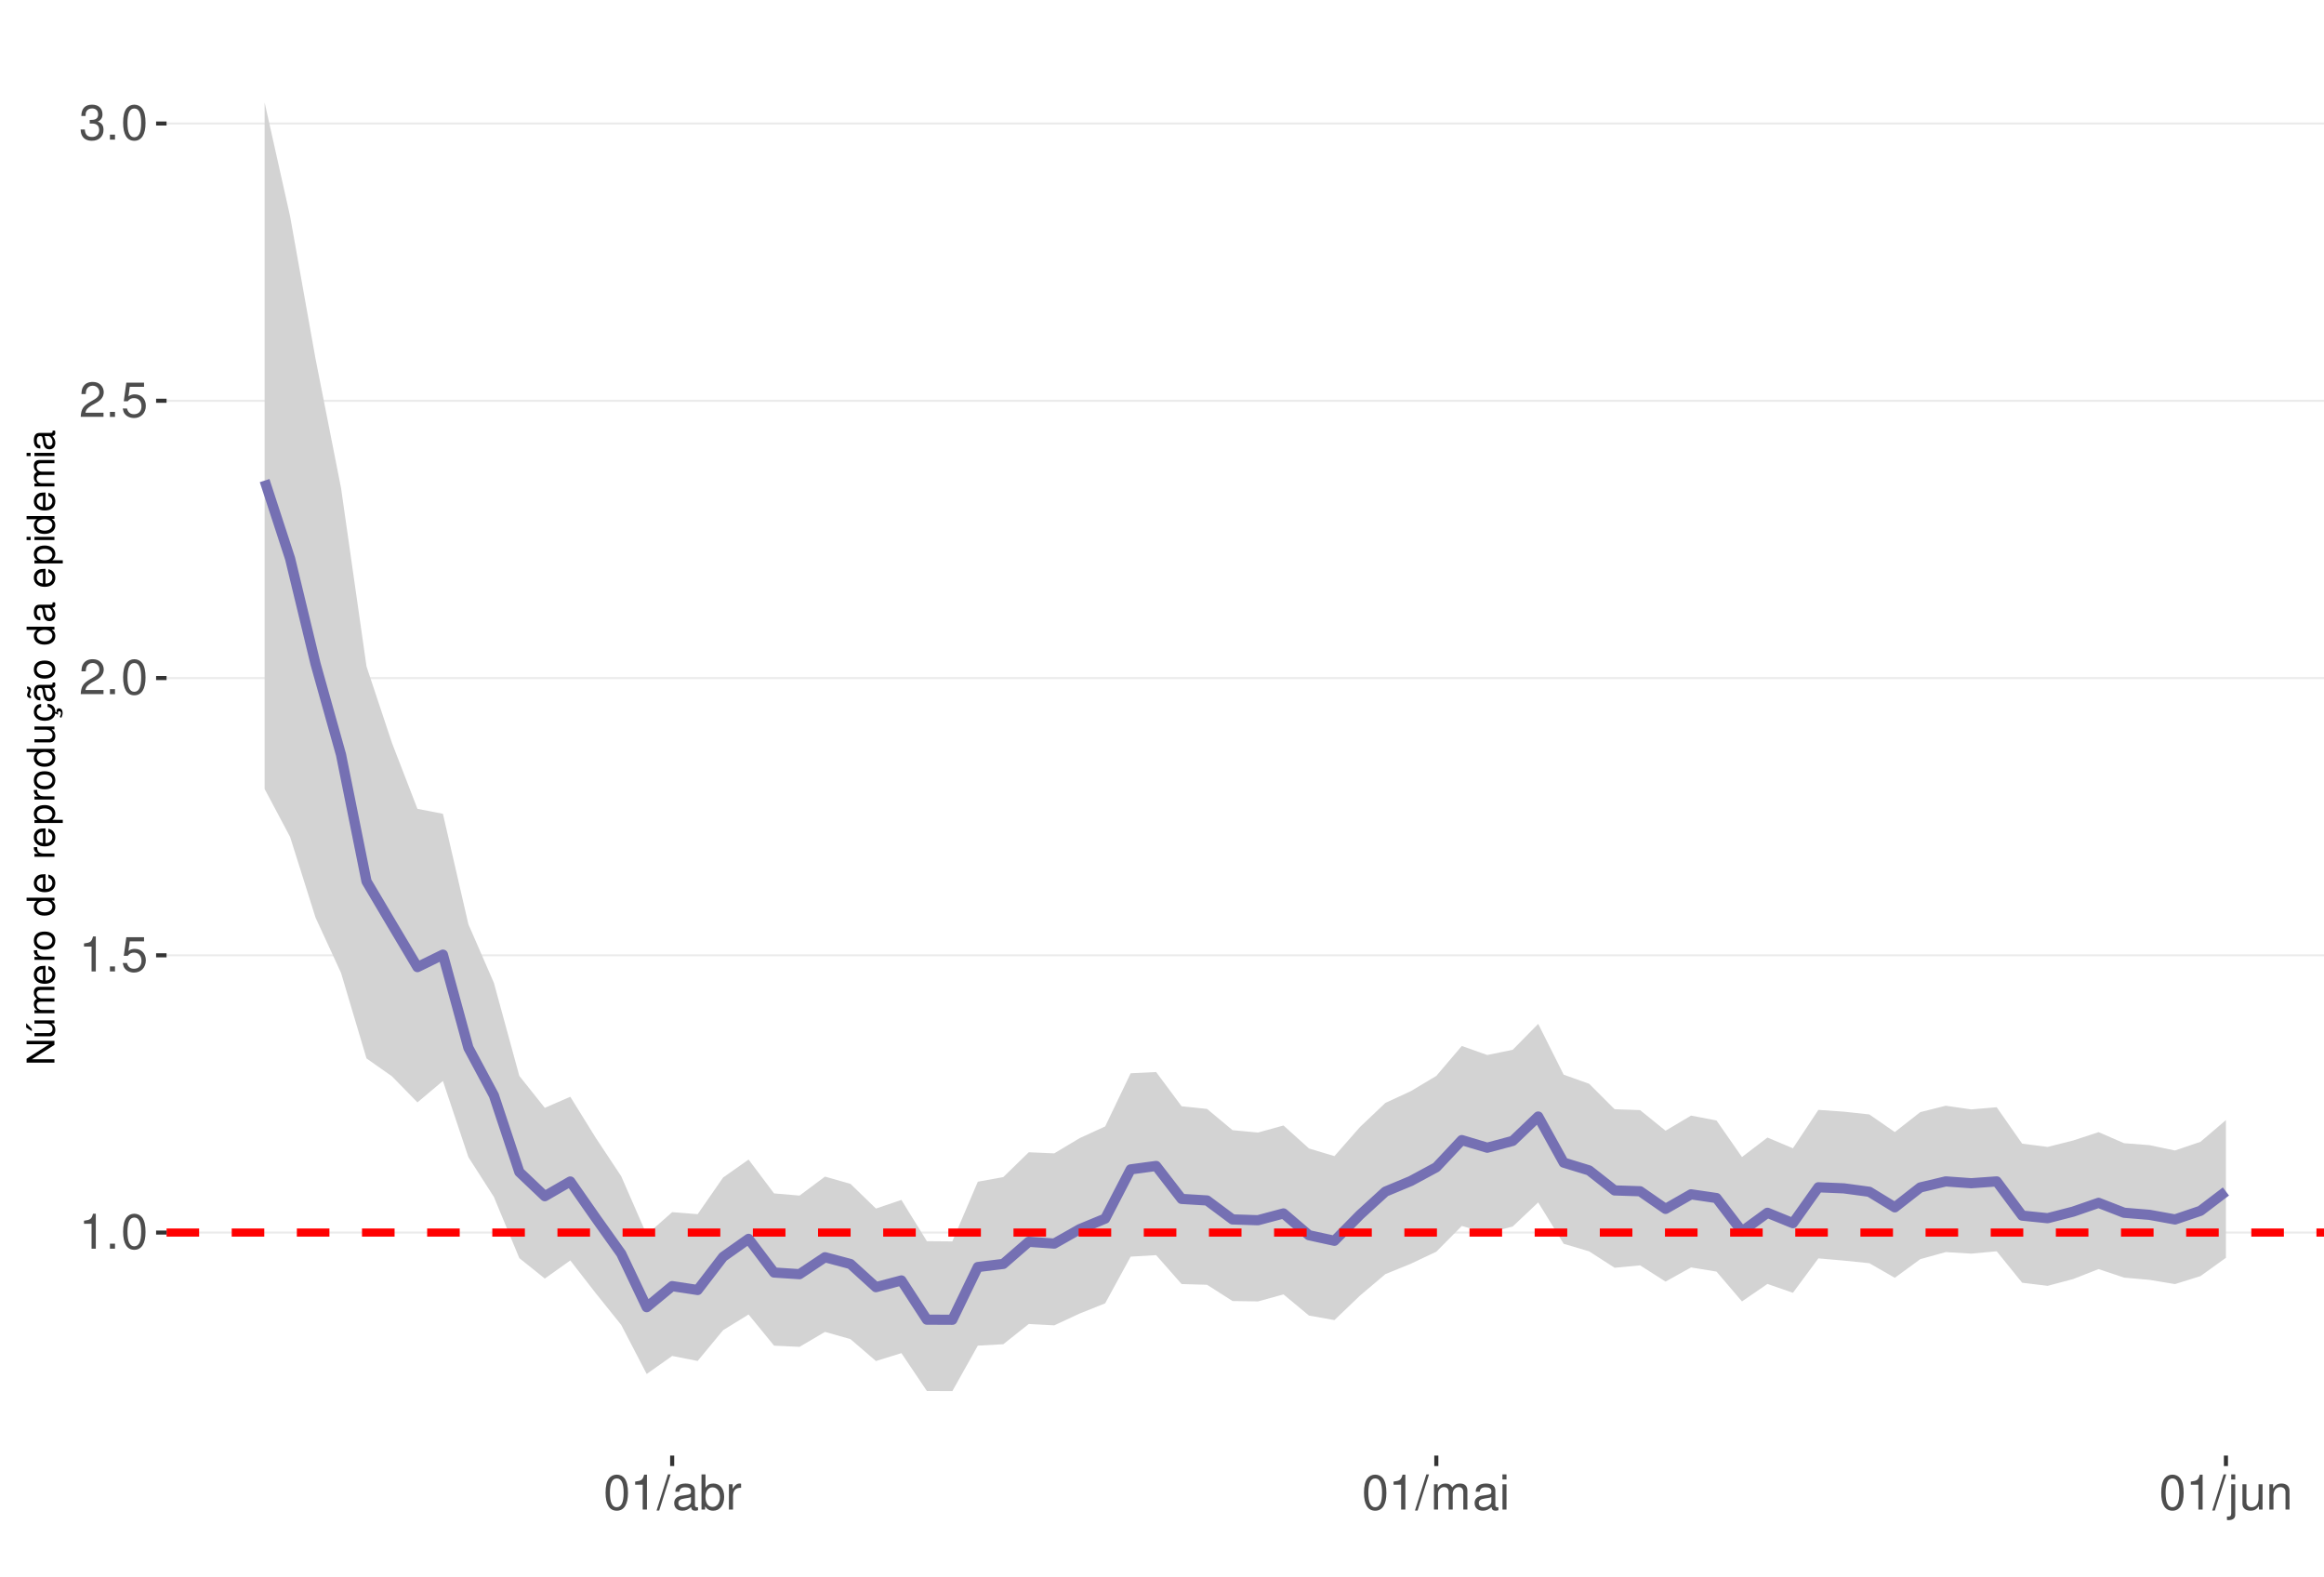
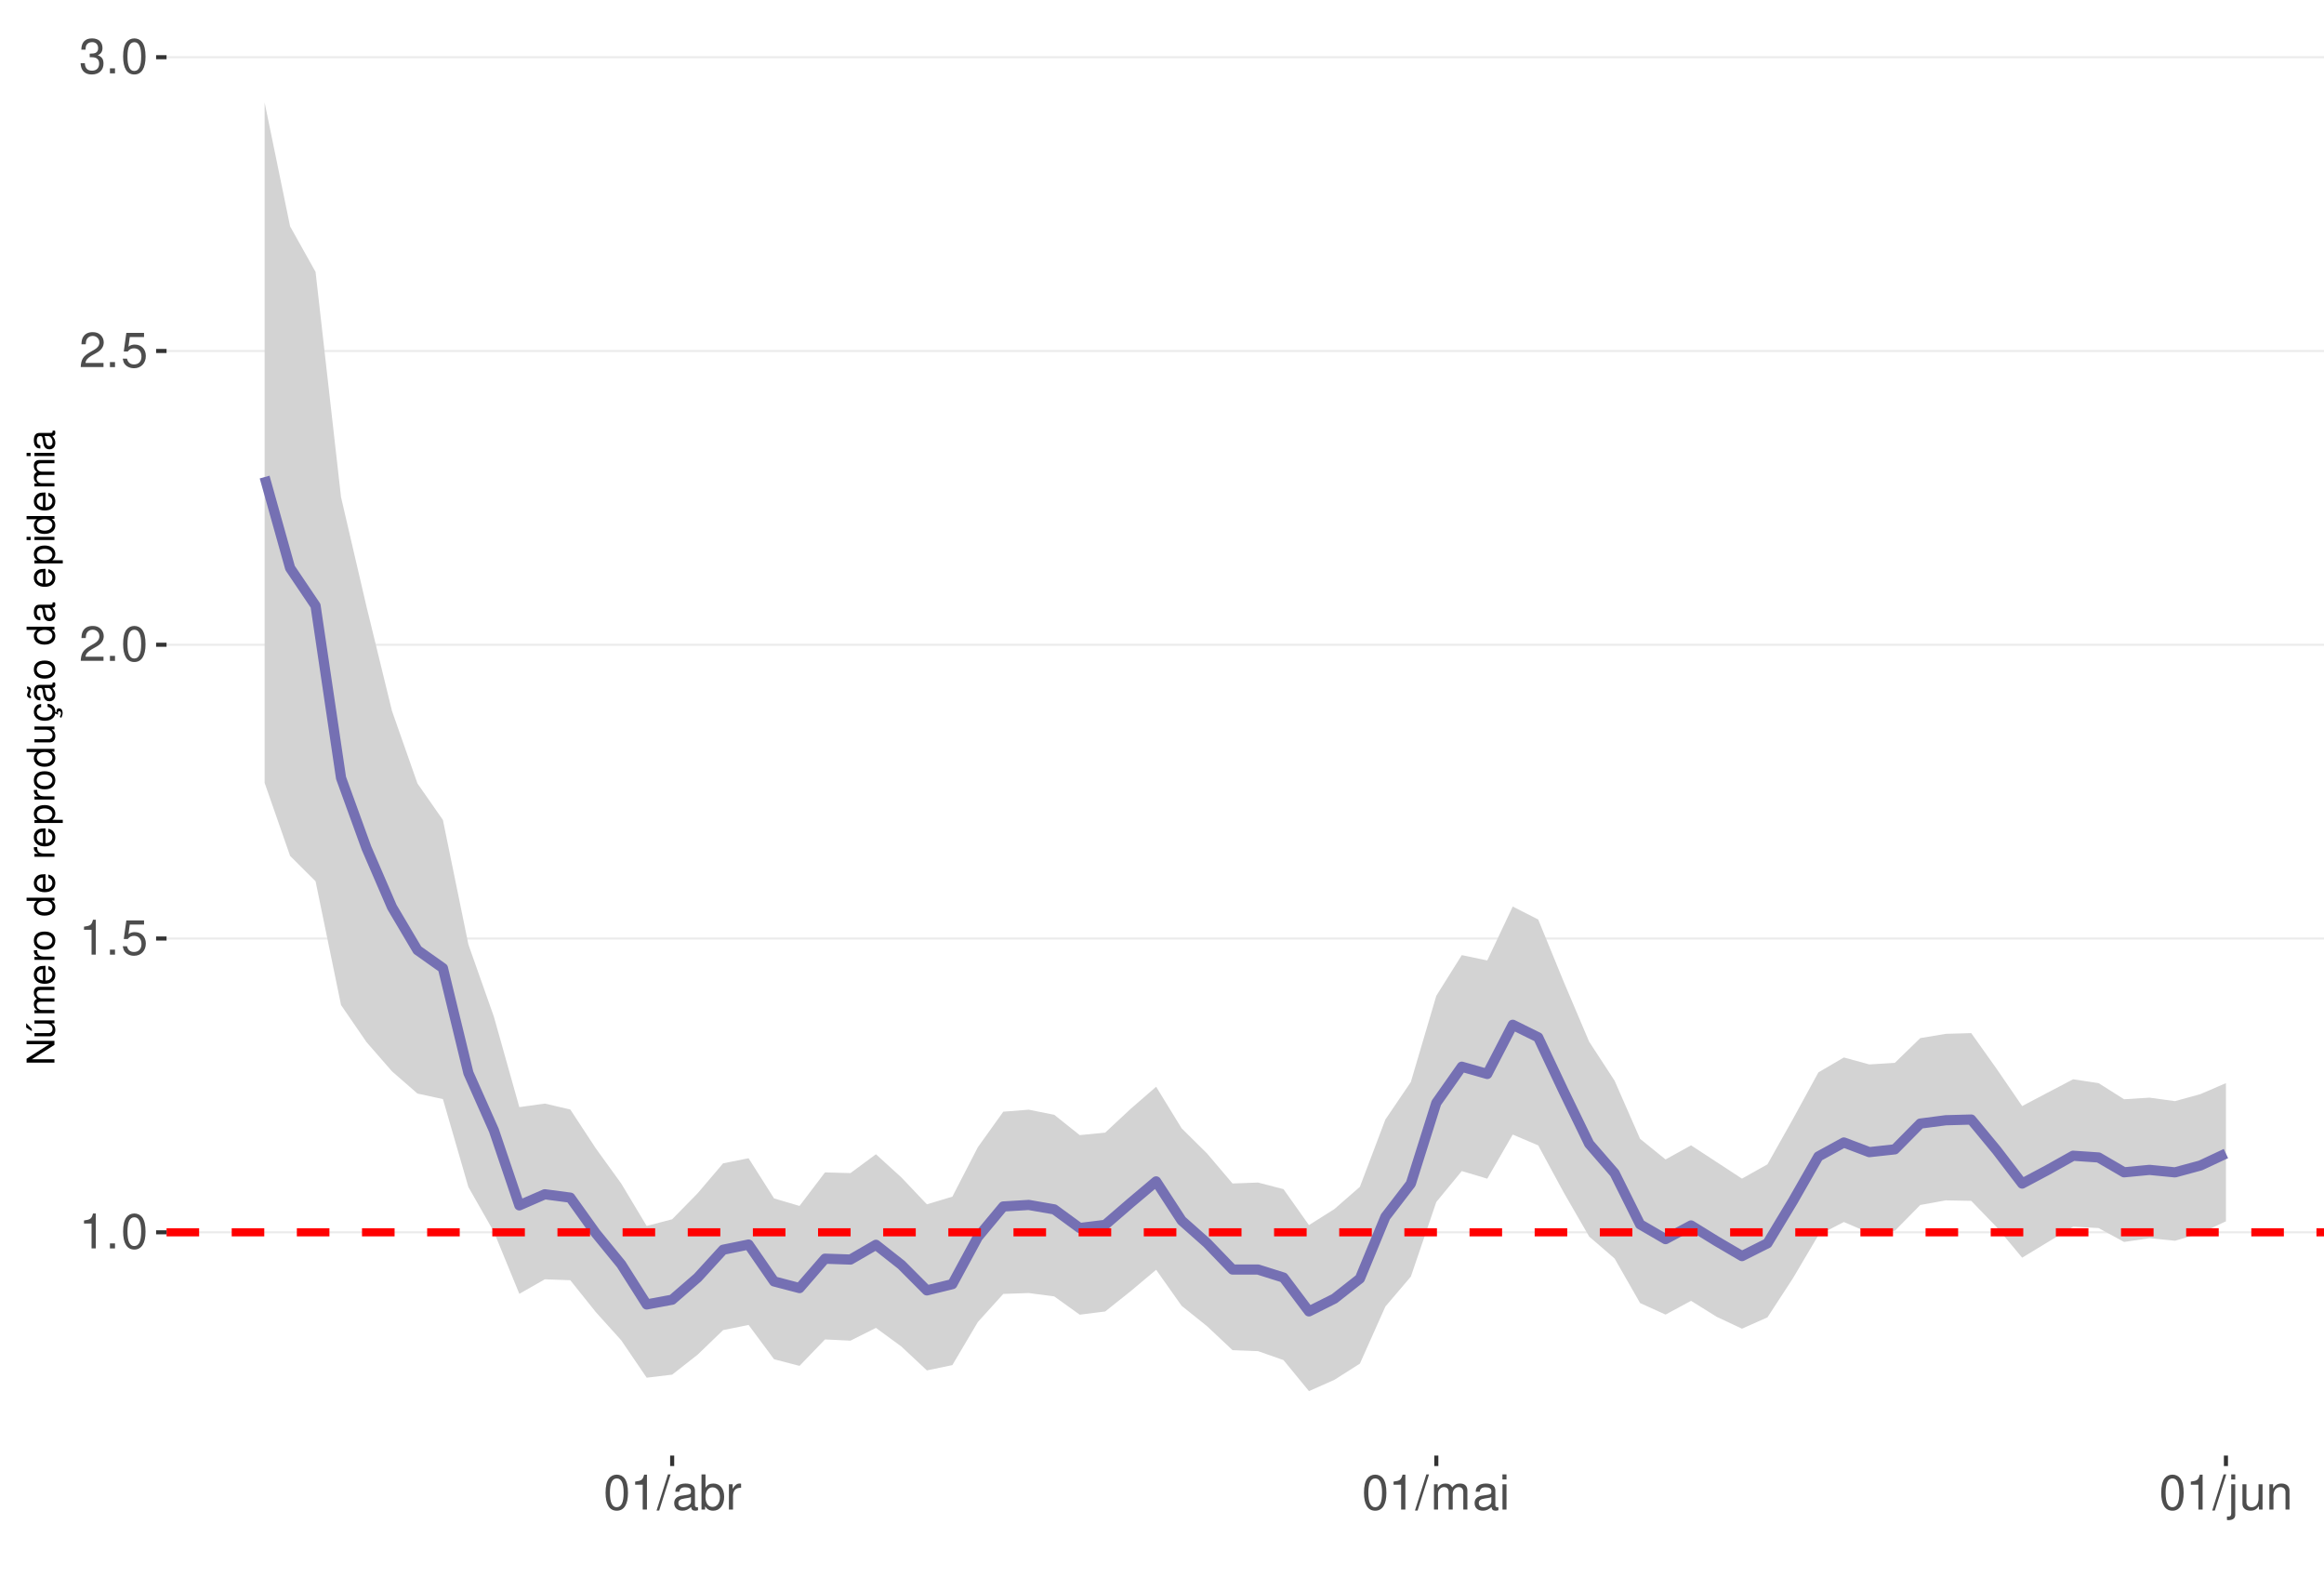
<svg xmlns="http://www.w3.org/2000/svg" xmlns:xlink="http://www.w3.org/1999/xlink" width="609pt" height="413pt" viewBox="0 0 609 413" version="1.1">
  <defs>
    <g>
      <symbol overflow="visible" id="glyph0-0">
        <path style="stroke:none;" d="" />
      </symbol>
      <symbol overflow="visible" id="glyph0-1">
        <path style="stroke:none;" d="M 3.281 -6.516 L 3.281 0 L 4.391 0 L 4.391 -9.156 L 3.656 -9.156 C 3.266 -7.75 3.016 -7.562 1.297 -7.328 L 1.297 -6.516 Z M 3.281 -6.516 " />
      </symbol>
      <symbol overflow="visible" id="glyph0-2">
        <path style="stroke:none;" d="M 2.422 -1.312 L 1.094 -1.312 L 1.094 0 L 2.422 0 Z M 2.422 -1.312 " />
      </symbol>
      <symbol overflow="visible" id="glyph0-3">
        <path style="stroke:none;" d="M 3.484 -9.156 C 2.641 -9.156 1.891 -8.766 1.422 -8.156 C 0.828 -7.344 0.547 -6.125 0.547 -4.422 C 0.547 -1.344 1.562 0.297 3.484 0.297 C 5.375 0.297 6.422 -1.344 6.422 -4.359 C 6.422 -6.125 6.141 -7.312 5.547 -8.156 C 5.078 -8.781 4.328 -9.156 3.484 -9.156 Z M 3.484 -8.156 C 4.688 -8.156 5.281 -6.938 5.281 -4.453 C 5.281 -1.844 4.703 -0.625 3.453 -0.625 C 2.281 -0.625 1.688 -1.891 1.688 -4.422 C 1.688 -6.938 2.281 -8.156 3.484 -8.156 Z M 3.484 -8.156 " />
      </symbol>
      <symbol overflow="visible" id="glyph0-4">
        <path style="stroke:none;" d="M 6.031 -8.969 L 1.391 -8.969 L 0.719 -4.094 L 1.75 -4.094 C 2.266 -4.703 2.703 -4.922 3.406 -4.922 C 4.609 -4.922 5.359 -4.094 5.359 -2.766 C 5.359 -1.484 4.609 -0.703 3.391 -0.703 C 2.422 -0.703 1.828 -1.188 1.562 -2.203 L 0.438 -2.203 C 0.594 -1.469 0.719 -1.109 0.984 -0.781 C 1.5 -0.094 2.406 0.297 3.422 0.297 C 5.234 0.297 6.5 -1.031 6.5 -2.922 C 6.5 -4.703 5.312 -5.906 3.594 -5.906 C 2.969 -5.906 2.453 -5.75 1.938 -5.359 L 2.297 -7.875 L 6.031 -7.875 Z M 6.031 -8.969 " />
      </symbol>
      <symbol overflow="visible" id="glyph0-5">
        <path style="stroke:none;" d="M 6.406 -1.094 L 1.688 -1.094 C 1.797 -1.859 2.203 -2.344 3.297 -3.016 L 4.562 -3.719 C 5.828 -4.422 6.469 -5.359 6.469 -6.484 C 6.469 -7.234 6.156 -7.953 5.625 -8.438 C 5.094 -8.922 4.438 -9.156 3.594 -9.156 C 2.453 -9.156 1.609 -8.75 1.109 -7.953 C 0.797 -7.484 0.656 -6.906 0.625 -5.984 L 1.75 -5.984 C 1.781 -6.609 1.859 -6.969 2.016 -7.281 C 2.297 -7.828 2.891 -8.172 3.562 -8.172 C 4.562 -8.172 5.328 -7.438 5.328 -6.453 C 5.328 -5.719 4.906 -5.094 4.109 -4.625 L 2.953 -3.953 C 1.078 -2.875 0.531 -2.016 0.438 -0.016 L 6.406 -0.016 Z M 6.406 -1.094 " />
      </symbol>
      <symbol overflow="visible" id="glyph0-6">
        <path style="stroke:none;" d="M 2.797 -4.219 L 3.406 -4.219 C 4.625 -4.219 5.266 -3.641 5.266 -2.547 C 5.266 -1.391 4.562 -0.703 3.422 -0.703 C 2.188 -0.703 1.594 -1.312 1.516 -2.656 L 0.406 -2.656 C 0.453 -1.922 0.578 -1.438 0.797 -1.031 C 1.266 -0.156 2.141 0.297 3.359 0.297 C 5.219 0.297 6.406 -0.828 6.406 -2.562 C 6.406 -3.719 5.969 -4.359 4.891 -4.734 C 5.719 -5.078 6.141 -5.703 6.141 -6.625 C 6.141 -8.203 5.109 -9.156 3.406 -9.156 C 1.594 -9.156 0.625 -8.141 0.594 -6.203 L 1.703 -6.203 C 1.719 -6.766 1.766 -7.078 1.906 -7.359 C 2.172 -7.875 2.719 -8.172 3.422 -8.172 C 4.406 -8.172 5 -7.578 5 -6.594 C 5 -5.953 4.766 -5.562 4.281 -5.344 C 3.969 -5.219 3.562 -5.156 2.797 -5.156 Z M 2.797 -4.219 " />
      </symbol>
      <symbol overflow="visible" id="glyph0-7">
        <path style="stroke:none;" d="M 2.891 -9.219 L -0.094 0.25 L 0.594 0.25 L 3.594 -9.219 Z M 2.891 -9.219 " />
      </symbol>
      <symbol overflow="visible" id="glyph0-8">
        <path style="stroke:none;" d="M 6.766 -0.625 C 6.656 -0.594 6.609 -0.594 6.547 -0.594 C 6.172 -0.594 5.969 -0.781 5.969 -1.109 L 5.969 -5.016 C 5.969 -6.188 5.109 -6.828 3.484 -6.828 C 2.5 -6.828 1.734 -6.547 1.281 -6.047 C 0.969 -5.703 0.844 -5.328 0.828 -4.672 L 1.891 -4.672 C 1.969 -5.484 2.453 -5.844 3.438 -5.844 C 4.406 -5.844 4.922 -5.5 4.922 -4.859 L 4.922 -4.578 C 4.906 -4.125 4.688 -3.969 3.828 -3.844 C 2.328 -3.656 2.094 -3.609 1.703 -3.438 C 0.922 -3.109 0.531 -2.531 0.531 -1.672 C 0.531 -0.469 1.359 0.297 2.703 0.297 C 3.547 0.297 4.219 0 4.969 -0.688 C 5.031 0 5.359 0.297 6.047 0.297 C 6.281 0.297 6.422 0.266 6.766 0.172 Z M 4.922 -2.094 C 4.922 -1.734 4.828 -1.516 4.5 -1.234 C 4.078 -0.828 3.562 -0.625 2.938 -0.625 C 2.109 -0.625 1.625 -1.031 1.625 -1.703 C 1.625 -2.391 2.094 -2.75 3.234 -2.906 C 4.359 -3.062 4.562 -3.109 4.922 -3.281 Z M 4.922 -2.094 " />
      </symbol>
      <symbol overflow="visible" id="glyph0-9">
        <path style="stroke:none;" d="M 0.688 -9.219 L 0.688 0 L 1.625 0 L 1.625 -0.844 C 2.141 -0.078 2.812 0.297 3.734 0.297 C 5.484 0.297 6.625 -1.141 6.625 -3.344 C 6.625 -5.5 5.547 -6.828 3.781 -6.828 C 2.875 -6.828 2.234 -6.484 1.734 -5.734 L 1.734 -9.219 Z M 3.578 -5.828 C 4.766 -5.828 5.516 -4.812 5.516 -3.234 C 5.516 -1.719 4.734 -0.703 3.578 -0.703 C 2.453 -0.703 1.734 -1.703 1.734 -3.266 C 1.734 -4.828 2.453 -5.828 3.578 -5.828 Z M 3.578 -5.828 " />
      </symbol>
      <symbol overflow="visible" id="glyph0-10">
        <path style="stroke:none;" d="M 0.875 -6.625 L 0.875 0 L 1.938 0 L 1.938 -3.438 C 1.953 -5.031 2.609 -5.75 4.062 -5.703 L 4.062 -6.781 C 3.891 -6.812 3.781 -6.828 3.656 -6.828 C 2.969 -6.828 2.453 -6.422 1.844 -5.422 L 1.844 -6.625 Z M 0.875 -6.625 " />
      </symbol>
      <symbol overflow="visible" id="glyph0-11">
        <path style="stroke:none;" d="M 0.891 -6.625 L 0.891 0 L 1.953 0 L 1.953 -4.156 C 1.953 -5.125 2.641 -5.891 3.5 -5.891 C 4.297 -5.891 4.734 -5.422 4.734 -4.562 L 4.734 0 L 5.797 0 L 5.797 -4.156 C 5.797 -5.125 6.5 -5.891 7.359 -5.891 C 8.125 -5.891 8.578 -5.406 8.578 -4.562 L 8.578 0 L 9.641 0 L 9.641 -4.969 C 9.641 -6.156 8.953 -6.828 7.719 -6.828 C 6.828 -6.828 6.297 -6.562 5.688 -5.812 C 5.297 -6.516 4.766 -6.828 3.891 -6.828 C 3.016 -6.828 2.422 -6.5 1.859 -5.688 L 1.859 -6.625 Z M 0.891 -6.625 " />
      </symbol>
      <symbol overflow="visible" id="glyph0-12">
        <path style="stroke:none;" d="M 1.891 -6.625 L 0.844 -6.625 L 0.844 0 L 1.891 0 Z M 1.891 -9.219 L 0.828 -9.219 L 0.828 -7.891 L 1.891 -7.891 Z M 1.891 -9.219 " />
      </symbol>
      <symbol overflow="visible" id="glyph0-13">
        <path style="stroke:none;" d="M 0.891 -6.625 L 0.891 0.969 C 0.891 1.625 0.688 1.828 0.031 1.828 C -0.047 1.828 -0.094 1.828 -0.234 1.828 L -0.234 2.719 C -0.094 2.75 -0.031 2.766 0.125 2.766 C 1.312 2.766 1.938 2.297 1.938 1.375 L 1.938 -6.625 Z M 1.938 -9.219 L 0.891 -9.219 L 0.891 -7.891 L 1.938 -7.891 Z M 1.938 -9.219 " />
      </symbol>
      <symbol overflow="visible" id="glyph0-14">
        <path style="stroke:none;" d="M 6.094 0 L 6.094 -6.625 L 5.047 -6.625 L 5.047 -2.875 C 5.047 -1.516 4.344 -0.625 3.234 -0.625 C 2.406 -0.625 1.875 -1.141 1.875 -1.938 L 1.875 -6.625 L 0.828 -6.625 L 0.828 -1.516 C 0.828 -0.422 1.641 0.297 2.938 0.297 C 3.906 0.297 4.531 -0.047 5.156 -0.922 L 5.156 0 Z M 6.094 0 " />
      </symbol>
      <symbol overflow="visible" id="glyph0-15">
        <path style="stroke:none;" d="M 0.891 -6.625 L 0.891 0 L 1.953 0 L 1.953 -3.656 C 1.953 -5.016 2.656 -5.891 3.75 -5.891 C 4.578 -5.891 5.109 -5.391 5.109 -4.594 L 5.109 0 L 6.156 0 L 6.156 -5.016 C 6.156 -6.109 5.344 -6.828 4.062 -6.828 C 3.078 -6.828 2.438 -6.438 1.859 -5.516 L 1.859 -6.625 Z M 0.891 -6.625 " />
      </symbol>
      <symbol overflow="visible" id="glyph1-0">
        <path style="stroke:none;" d="" />
      </symbol>
      <symbol overflow="visible" id="glyph1-1">
        <path style="stroke:none;" d="M -7.297 -6.453 L -7.297 -5.578 L -1.328 -5.578 L -7.297 -1.766 L -7.297 -0.766 L 0 -0.766 L 0 -1.641 L -5.906 -1.641 L 0 -5.406 L 0 -6.453 Z M -7.297 -6.453 " />
      </symbol>
      <symbol overflow="visible" id="glyph1-2">
        <path style="stroke:none;" d="M 0 -4.812 L -5.234 -4.812 L -5.234 -3.984 L -2.266 -3.984 C -1.203 -3.984 -0.5 -3.438 -0.5 -2.562 C -0.5 -1.906 -0.906 -1.484 -1.531 -1.484 L -5.234 -1.484 L -5.234 -0.656 L -1.203 -0.656 C -0.328 -0.656 0.234 -1.297 0.234 -2.312 C 0.234 -3.094 -0.047 -3.578 -0.734 -4.062 L 0 -4.062 Z M -7.406 -2.953 L -5.922 -2 L -5.922 -2.594 L -7.406 -4.094 Z M -7.406 -2.953 " />
      </symbol>
      <symbol overflow="visible" id="glyph1-3">
        <path style="stroke:none;" d="M -5.234 -0.703 L 0 -0.703 L 0 -1.547 L -3.297 -1.547 C -4.047 -1.547 -4.656 -2.094 -4.656 -2.766 C -4.656 -3.391 -4.281 -3.734 -3.609 -3.734 L 0 -3.734 L 0 -4.578 L -3.297 -4.578 C -4.047 -4.578 -4.656 -5.125 -4.656 -5.812 C -4.656 -6.422 -4.266 -6.781 -3.609 -6.781 L 0 -6.781 L 0 -7.625 L -3.938 -7.625 C -4.875 -7.625 -5.391 -7.078 -5.391 -6.094 C -5.391 -5.406 -5.188 -4.984 -4.594 -4.484 C -5.156 -4.188 -5.391 -3.766 -5.391 -3.078 C -5.391 -2.375 -5.125 -1.906 -4.5 -1.469 L -5.234 -1.469 Z M -5.234 -0.703 " />
      </symbol>
      <symbol overflow="visible" id="glyph1-4">
        <path style="stroke:none;" d="M -2.344 -5.125 C -3.141 -5.125 -3.625 -5.062 -4.016 -4.922 C -4.875 -4.578 -5.391 -3.781 -5.391 -2.797 C -5.391 -1.344 -4.281 -0.406 -2.547 -0.406 C -0.812 -0.406 0.234 -1.297 0.234 -2.781 C 0.234 -3.984 -0.453 -4.812 -1.594 -5.016 L -1.594 -4.188 C -0.906 -3.953 -0.547 -3.484 -0.547 -2.812 C -0.547 -2.281 -0.781 -1.828 -1.219 -1.547 C -1.516 -1.344 -1.812 -1.281 -2.344 -1.266 Z M -3.016 -1.297 C -3.984 -1.359 -4.625 -1.953 -4.625 -2.797 C -4.625 -3.641 -3.953 -4.234 -3.016 -4.234 Z M -3.016 -1.297 " />
      </symbol>
      <symbol overflow="visible" id="glyph1-5">
        <path style="stroke:none;" d="M -5.234 -0.688 L 0 -0.688 L 0 -1.531 L -2.719 -1.531 C -3.984 -1.547 -4.547 -2.062 -4.516 -3.203 L -5.359 -3.203 C -5.375 -3.062 -5.391 -2.984 -5.391 -2.891 C -5.391 -2.344 -5.062 -1.938 -4.297 -1.453 L -5.234 -1.453 Z M -5.234 -0.688 " />
      </symbol>
      <symbol overflow="visible" id="glyph1-6">
        <path style="stroke:none;" d="M -5.391 -2.719 C -5.391 -1.234 -4.344 -0.359 -2.578 -0.359 C -0.812 -0.359 0.234 -1.234 0.234 -2.734 C 0.234 -4.203 -0.812 -5.094 -2.547 -5.094 C -4.359 -5.094 -5.391 -4.234 -5.391 -2.719 Z M -4.625 -2.734 C -4.625 -3.672 -3.844 -4.234 -2.547 -4.234 C -1.312 -4.234 -0.547 -3.656 -0.547 -2.734 C -0.547 -1.797 -1.312 -1.234 -2.578 -1.234 C -3.844 -1.234 -4.625 -1.797 -4.625 -2.734 Z M -4.625 -2.734 " />
      </symbol>
      <symbol overflow="visible" id="glyph1-7">
        <path style="stroke:none;" d="" />
      </symbol>
      <symbol overflow="visible" id="glyph1-8">
        <path style="stroke:none;" d="M -7.297 -4.953 L -7.297 -4.125 L -4.578 -4.125 C -5.109 -3.766 -5.391 -3.203 -5.391 -2.516 C -5.391 -1.156 -4.297 -0.266 -2.625 -0.266 C -0.859 -0.266 0.234 -1.125 0.234 -2.547 C 0.234 -3.266 -0.047 -3.766 -0.688 -4.203 L 0 -4.203 L 0 -4.953 Z M -4.609 -2.656 C -4.609 -3.547 -3.812 -4.125 -2.562 -4.125 C -1.344 -4.125 -0.547 -3.547 -0.547 -2.656 C -0.547 -1.734 -1.359 -1.125 -2.578 -1.125 C -3.797 -1.125 -4.609 -1.734 -4.609 -2.656 Z M -4.609 -2.656 " />
      </symbol>
      <symbol overflow="visible" id="glyph1-9">
        <path style="stroke:none;" d="M 2.188 -0.547 L 2.188 -1.375 L -0.547 -1.375 C -0.016 -1.812 0.234 -2.312 0.234 -2.984 C 0.234 -4.344 -0.859 -5.234 -2.531 -5.234 C -4.297 -5.234 -5.391 -4.375 -5.391 -2.984 C -5.391 -2.266 -5.062 -1.703 -4.453 -1.312 L -5.234 -1.312 L -5.234 -0.547 Z M -4.609 -2.844 C -4.609 -3.766 -3.797 -4.359 -2.547 -4.359 C -1.359 -4.359 -0.547 -3.75 -0.547 -2.844 C -0.547 -1.953 -1.344 -1.375 -2.578 -1.375 C -3.812 -1.375 -4.609 -1.953 -4.609 -2.844 Z M -4.609 -2.844 " />
      </symbol>
      <symbol overflow="visible" id="glyph1-10">
        <path style="stroke:none;" d="M 0 -4.812 L -5.234 -4.812 L -5.234 -3.984 L -2.266 -3.984 C -1.203 -3.984 -0.5 -3.438 -0.5 -2.562 C -0.5 -1.906 -0.906 -1.484 -1.531 -1.484 L -5.234 -1.484 L -5.234 -0.656 L -1.203 -0.656 C -0.328 -0.656 0.234 -1.297 0.234 -2.312 C 0.234 -3.094 -0.047 -3.578 -0.734 -4.062 L 0 -4.062 Z M 0 -4.812 " />
      </symbol>
      <symbol overflow="visible" id="glyph1-11">
        <path style="stroke:none;" d="M 0.234 -2.641 C 0.234 -3.875 -0.547 -4.703 -1.797 -4.766 L -1.797 -3.938 C -0.953 -3.797 -0.531 -3.359 -0.531 -2.656 C -0.531 -1.734 -1.281 -1.188 -2.516 -1.188 C -3.844 -1.188 -4.625 -1.719 -4.625 -2.625 C -4.625 -3.328 -4.203 -3.766 -3.484 -3.875 L -3.484 -4.703 C -3.984 -4.672 -4.312 -4.562 -4.609 -4.359 C -5.094 -4 -5.391 -3.375 -5.391 -2.641 C -5.391 -1.219 -4.266 -0.312 -2.531 -0.312 C -1.469 -0.312 -0.625 -0.672 -0.156 -1.312 C 0.047 -1.594 0.125 -1.812 0.203 -2.25 L 0.922 -1.938 L 0.984 -2.062 C 0.938 -2.188 0.906 -2.25 0.906 -2.375 C 0.906 -2.656 1.047 -2.828 1.281 -2.828 C 1.547 -2.828 1.734 -2.594 1.734 -2.297 C 1.734 -2.031 1.672 -1.844 1.438 -1.406 L 1.406 -1.312 L 1.812 -1.094 C 2.078 -1.75 2.141 -1.953 2.141 -2.344 C 2.141 -3.109 1.781 -3.578 1.203 -3.578 C 0.781 -3.578 0.547 -3.297 0.547 -2.797 C 0.547 -2.703 0.547 -2.641 0.562 -2.516 Z M 0.234 -2.641 " />
      </symbol>
      <symbol overflow="visible" id="glyph1-12">
        <path style="stroke:none;" d="M -0.484 -5.344 C -0.469 -5.266 -0.469 -5.219 -0.469 -5.172 C -0.469 -4.875 -0.625 -4.719 -0.875 -4.719 L -3.953 -4.719 C -4.891 -4.719 -5.391 -4.047 -5.391 -2.75 C -5.391 -1.984 -5.172 -1.375 -4.781 -1.016 C -4.516 -0.766 -4.203 -0.672 -3.688 -0.656 L -3.688 -1.484 C -4.328 -1.562 -4.625 -1.938 -4.625 -2.719 C -4.625 -3.484 -4.344 -3.891 -3.844 -3.891 L -3.625 -3.891 C -3.266 -3.875 -3.125 -3.703 -3.047 -3.016 C -2.891 -1.844 -2.844 -1.656 -2.719 -1.344 C -2.453 -0.734 -2 -0.422 -1.312 -0.422 C -0.375 -0.422 0.234 -1.078 0.234 -2.141 C 0.234 -2.797 0 -3.328 -0.547 -3.922 C 0 -3.984 0.234 -4.234 0.234 -4.781 C 0.234 -4.953 0.203 -5.062 0.141 -5.344 Z M -1.656 -3.891 C -1.375 -3.891 -1.203 -3.812 -0.969 -3.562 C -0.656 -3.219 -0.5 -2.812 -0.5 -2.312 C -0.5 -1.672 -0.812 -1.297 -1.344 -1.297 C -1.891 -1.297 -2.172 -1.656 -2.297 -2.547 C -2.422 -3.438 -2.453 -3.609 -2.594 -3.891 Z M -7.172 -3.75 C -6.922 -3.672 -6.812 -3.547 -6.812 -3.375 C -6.812 -3.25 -6.875 -2.984 -6.984 -2.734 C -7.156 -2.312 -7.172 -2.25 -7.172 -2.047 C -7.172 -1.594 -6.797 -1.297 -6.141 -1.188 L -6.141 -1.766 C -6.375 -1.812 -6.5 -1.938 -6.5 -2.094 C -6.5 -2.203 -6.469 -2.344 -6.375 -2.578 C -6.156 -3.156 -6.125 -3.234 -6.125 -3.438 C -6.125 -3.922 -6.484 -4.219 -7.172 -4.312 Z M -7.172 -3.75 " />
      </symbol>
      <symbol overflow="visible" id="glyph1-13">
        <path style="stroke:none;" d="M -0.484 -5.344 C -0.469 -5.266 -0.469 -5.219 -0.469 -5.172 C -0.469 -4.875 -0.625 -4.719 -0.875 -4.719 L -3.953 -4.719 C -4.891 -4.719 -5.391 -4.047 -5.391 -2.75 C -5.391 -1.984 -5.172 -1.375 -4.781 -1.016 C -4.516 -0.766 -4.203 -0.672 -3.688 -0.656 L -3.688 -1.484 C -4.328 -1.562 -4.625 -1.938 -4.625 -2.719 C -4.625 -3.484 -4.344 -3.891 -3.844 -3.891 L -3.625 -3.891 C -3.266 -3.875 -3.125 -3.703 -3.047 -3.016 C -2.891 -1.844 -2.844 -1.656 -2.719 -1.344 C -2.453 -0.734 -2 -0.422 -1.312 -0.422 C -0.375 -0.422 0.234 -1.078 0.234 -2.141 C 0.234 -2.797 0 -3.328 -0.547 -3.922 C 0 -3.984 0.234 -4.234 0.234 -4.781 C 0.234 -4.953 0.203 -5.062 0.141 -5.344 Z M -1.656 -3.891 C -1.375 -3.891 -1.203 -3.812 -0.969 -3.562 C -0.656 -3.219 -0.5 -2.812 -0.5 -2.312 C -0.5 -1.672 -0.812 -1.297 -1.344 -1.297 C -1.891 -1.297 -2.172 -1.656 -2.297 -2.547 C -2.422 -3.438 -2.453 -3.609 -2.594 -3.891 Z M -1.656 -3.891 " />
      </symbol>
      <symbol overflow="visible" id="glyph1-14">
        <path style="stroke:none;" d="M -5.234 -1.5 L -5.234 -0.672 L 0 -0.672 L 0 -1.5 Z M -7.297 -1.5 L -7.297 -0.656 L -6.234 -0.656 L -6.234 -1.5 Z M -7.297 -1.5 " />
      </symbol>
    </g>
    <clipPath id="clip1">
      <path d="M 43.645 9.961 L 609 9.961 L 609 381.328 L 43.645 381.328 Z M 43.645 9.961 " />
    </clipPath>
    <clipPath id="clip2">
      <path d="M 43.645 322 L 609 322 L 609 324 L 43.645 324 Z M 43.645 322 " />
    </clipPath>
    <clipPath id="clip3">
-       <path d="M 43.645 250 L 609 250 L 609 251 L 43.645 251 Z M 43.645 250 " />
+       <path d="M 43.645 245 L 609 245 L 609 247 L 43.645 247 Z M 43.645 245 " />
    </clipPath>
    <clipPath id="clip4">
-       <path d="M 43.645 177 L 609 177 L 609 178 L 43.645 178 Z M 43.645 177 " />
+       <path d="M 43.645 168 L 609 168 L 609 170 L 43.645 170 Z M 43.645 168 " />
    </clipPath>
    <clipPath id="clip5">
-       <path d="M 43.645 104 L 609 104 L 609 106 L 43.645 106 Z M 43.645 104 " />
+       <path d="M 43.645 91 L 609 91 L 609 93 L 43.645 93 Z M 43.645 91 " />
    </clipPath>
    <clipPath id="clip6">
-       <path d="M 43.645 32 L 609 32 L 609 33 L 43.645 33 Z M 43.645 32 " />
+       <path d="M 43.645 14 L 609 14 L 609 16 L 43.645 16 Z M 43.645 14 " />
    </clipPath>
    <clipPath id="clip7">
      <path d="M 43.645 321 L 609 321 L 609 324 L 43.645 324 Z M 43.645 321 " />
    </clipPath>
  </defs>
  <g id="surface167">
    <rect x="0" y="0" width="609" height="413" style="fill:rgb(100%,100%,100%);fill-opacity:1;stroke:none;" />
    <rect x="0" y="0" width="609" height="413" style="fill:rgb(100%,100%,100%);fill-opacity:1;stroke:none;" />
    <path style="fill:none;stroke-width:1.067;stroke-linecap:round;stroke-linejoin:round;stroke:rgb(100%,100%,100%);stroke-opacity:1;stroke-miterlimit:10;" d="M 0 413 L 609 413 L 609 0 L 0 0 Z M 0 413 " />
    <g clip-path="url(#clip1)" clip-rule="nonzero">
      <path style=" stroke:none;fill-rule:nonzero;fill:rgb(100%,100%,100%);fill-opacity:1;" d="M 43.645 381.328 L 609 381.328 L 609 9.961 L 43.645 9.961 Z M 43.645 381.328 " />
    </g>
    <g clip-path="url(#clip2)" clip-rule="nonzero">
-       <path style="fill:none;stroke-width:0.533;stroke-linecap:butt;stroke-linejoin:round;stroke:rgb(92.157%,92.157%,92.157%);stroke-opacity:1;stroke-miterlimit:10;" d="M 43.645 322.91 L 609 322.91 " />
+       <path style="fill:none;stroke-width:0.533;stroke-linecap:butt;stroke-linejoin:round;stroke:rgb(92.157%,92.157%,92.157%);stroke-opacity:1;stroke-miterlimit:10;" d="M 43.645 322.844 L 609 322.844 " />
    </g>
    <g clip-path="url(#clip3)" clip-rule="nonzero">
-       <path style="fill:none;stroke-width:0.533;stroke-linecap:butt;stroke-linejoin:round;stroke:rgb(92.157%,92.157%,92.157%);stroke-opacity:1;stroke-miterlimit:10;" d="M 43.645 250.273 L 609 250.273 " />
+       <path style="fill:none;stroke-width:0.533;stroke-linecap:butt;stroke-linejoin:round;stroke:rgb(92.157%,92.157%,92.157%);stroke-opacity:1;stroke-miterlimit:10;" d="M 43.645 245.879 L 609 245.879 " />
    </g>
    <g clip-path="url(#clip4)" clip-rule="nonzero">
-       <path style="fill:none;stroke-width:0.533;stroke-linecap:butt;stroke-linejoin:round;stroke:rgb(92.157%,92.157%,92.157%);stroke-opacity:1;stroke-miterlimit:10;" d="M 43.645 177.637 L 609 177.637 " />
+       <path style="fill:none;stroke-width:0.533;stroke-linecap:butt;stroke-linejoin:round;stroke:rgb(92.157%,92.157%,92.157%);stroke-opacity:1;stroke-miterlimit:10;" d="M 43.645 168.918 L 609 168.918 " />
    </g>
    <g clip-path="url(#clip5)" clip-rule="nonzero">
-       <path style="fill:none;stroke-width:0.533;stroke-linecap:butt;stroke-linejoin:round;stroke:rgb(92.157%,92.157%,92.157%);stroke-opacity:1;stroke-miterlimit:10;" d="M 43.645 104.996 L 609 104.996 " />
+       <path style="fill:none;stroke-width:0.533;stroke-linecap:butt;stroke-linejoin:round;stroke:rgb(92.157%,92.157%,92.157%);stroke-opacity:1;stroke-miterlimit:10;" d="M 43.645 91.953 L 609 91.953 " />
    </g>
    <g clip-path="url(#clip6)" clip-rule="nonzero">
-       <path style="fill:none;stroke-width:0.533;stroke-linecap:butt;stroke-linejoin:round;stroke:rgb(92.157%,92.157%,92.157%);stroke-opacity:1;stroke-miterlimit:10;" d="M 43.645 32.359 L 609 32.359 " />
-     </g>
-     <path style=" stroke:none;fill-rule:nonzero;fill:rgb(82.745%,82.745%,82.745%);fill-opacity:1;" d="M 69.344 26.844 L 76.02 56.672 L 82.691 94.023 L 89.367 127.84 L 96.043 174.59 L 102.719 194.648 L 109.391 211.898 L 116.066 213.199 L 122.742 242.145 L 129.418 257.473 L 136.09 281.867 L 142.766 290.238 L 149.441 287.328 L 156.117 298.09 L 162.789 308.156 L 169.465 323.457 L 176.141 317.566 L 182.816 318.09 L 189.488 308.488 L 196.164 303.785 L 202.84 312.652 L 209.516 313.223 L 216.188 308.25 L 222.863 310.148 L 229.539 316.617 L 236.211 314.359 L 242.887 325.168 L 249.562 325.223 L 256.238 309.586 L 262.91 308.375 L 269.586 301.871 L 276.262 302.16 L 282.938 298.164 L 289.609 295.105 L 296.285 281.176 L 302.961 280.852 L 309.637 289.82 L 316.309 290.516 L 322.984 296.086 L 329.66 296.707 L 336.336 294.855 L 343.008 300.871 L 349.684 302.887 L 356.359 295.281 L 363.035 288.941 L 369.707 285.859 L 376.383 281.867 L 383.059 274.027 L 389.734 276.395 L 396.406 275.023 L 403.082 268.242 L 409.758 281.547 L 416.434 283.93 L 423.105 290.594 L 429.781 290.832 L 436.457 296.23 L 443.133 292.266 L 449.805 293.547 L 456.48 303.121 L 463.156 298.016 L 469.832 300.828 L 476.504 290.77 L 483.18 291.234 L 489.855 291.961 L 496.531 296.582 L 503.203 291.359 L 509.879 289.68 L 516.555 290.645 L 523.23 290.074 L 529.902 299.617 L 536.578 300.473 L 543.254 298.793 L 549.93 296.602 L 556.602 299.496 L 563.277 300.012 L 569.953 301.406 L 576.629 299.133 L 583.301 293.441 L 583.301 329.52 L 576.629 334.316 L 569.953 336.41 L 563.277 335.301 L 556.602 334.711 L 549.93 332.48 L 543.254 335.094 L 536.578 336.867 L 529.902 336.055 L 523.23 327.812 L 516.555 328.43 L 509.879 328.023 L 503.203 329.879 L 496.531 334.762 L 489.855 330.938 L 483.18 330.254 L 476.504 329.672 L 469.832 338.688 L 463.156 336.367 L 456.48 340.949 L 449.805 333.137 L 443.133 332.039 L 436.457 335.754 L 429.781 331.5 L 423.105 332.129 L 416.434 327.832 L 409.758 325.852 L 403.082 315.016 L 396.406 321.312 L 389.734 323.102 L 383.059 321.18 L 376.383 327.922 L 369.707 331.078 L 363.035 333.797 L 356.359 339.449 L 349.684 345.84 L 343.008 344.648 L 336.336 339.109 L 329.66 340.945 L 322.984 340.848 L 316.309 336.59 L 309.637 336.398 L 302.961 328.824 L 296.285 329.219 L 289.609 341.445 L 282.938 344.117 L 276.262 347.219 L 269.586 346.863 L 262.91 352.164 L 256.238 352.531 L 249.562 364.449 L 242.887 364.418 L 236.211 354.496 L 229.539 356.562 L 222.863 350.828 L 216.188 348.93 L 209.516 352.852 L 202.84 352.539 L 196.164 344.371 L 189.488 348.484 L 182.816 356.547 L 176.141 355.238 L 169.465 359.957 L 162.789 347.105 L 156.117 338.805 L 149.441 330.215 L 142.766 334.961 L 136.09 329.609 L 129.418 313.57 L 122.742 303.148 L 116.066 283.188 L 109.391 288.805 L 102.719 281.98 L 96.043 277.289 L 89.367 254.883 L 82.691 240.406 L 76.02 219.258 L 69.344 206.699 Z M 69.344 26.844 " />
-     <path style="fill:none;stroke-width:2.667;stroke-linecap:butt;stroke-linejoin:round;stroke:rgb(45.882%,43.922%,70.196%);stroke-opacity:1;stroke-miterlimit:10;" d="M 69.344 125.906 L 76.02 146.344 L 82.691 173.941 L 89.367 197.738 L 96.043 230.902 L 102.719 242.168 L 109.391 253.363 L 116.066 250.098 L 122.742 274.504 L 129.418 286.969 L 136.09 307.043 L 142.766 313.383 L 149.441 309.527 L 156.117 319.09 L 162.789 328.445 L 169.465 342.457 L 176.141 336.941 L 182.816 337.957 L 189.488 329.273 L 196.164 324.559 L 202.84 333.379 L 209.516 333.812 L 216.188 329.371 L 222.863 331.148 L 229.539 337.215 L 236.211 335.453 L 242.887 345.727 L 249.562 345.758 L 256.238 331.941 L 262.91 331.121 L 269.586 325.324 L 276.262 325.797 L 282.938 322.016 L 289.609 319.254 L 296.285 306.359 L 302.961 305.461 L 309.637 314.094 L 316.309 314.5 L 322.984 319.465 L 329.66 319.676 L 336.336 317.895 L 343.008 323.605 L 349.684 325.062 L 356.359 318.285 L 363.035 312.184 L 369.707 309.402 L 376.383 305.797 L 383.059 298.684 L 389.734 300.68 L 396.406 298.895 L 403.082 292.508 L 409.758 304.582 L 416.434 306.625 L 423.105 311.871 L 429.781 312.086 L 436.457 316.707 L 443.133 312.891 L 449.805 313.867 L 456.48 322.602 L 463.156 317.73 L 469.832 320.453 L 476.504 311.047 L 483.18 311.328 L 489.855 312.227 L 496.531 316.301 L 503.203 311.09 L 509.879 309.508 L 516.555 309.984 L 523.23 309.508 L 529.902 318.469 L 536.578 319.148 L 543.254 317.43 L 549.93 315.121 L 556.602 317.719 L 563.277 318.266 L 569.953 319.477 L 576.629 317.215 L 583.301 312.145 " />
+       <path style="fill:none;stroke-width:0.533;stroke-linecap:butt;stroke-linejoin:round;stroke:rgb(92.157%,92.157%,92.157%);stroke-opacity:1;stroke-miterlimit:10;" d="M 43.645 14.992 L 609 14.992 " />
+     </g>
+     <path style=" stroke:none;fill-rule:nonzero;fill:rgb(82.745%,82.745%,82.745%);fill-opacity:1;" d="M 69.344 26.844 L 76.02 59.309 L 82.691 71.23 L 89.367 130.246 L 96.043 158.922 L 102.719 186.262 L 109.391 205.246 L 116.066 214.816 L 122.742 247.445 L 129.418 266.34 L 136.09 290.051 L 142.766 289.117 L 149.441 290.668 L 156.117 300.836 L 162.789 310.059 L 169.465 321.18 L 176.141 319.426 L 182.816 312.613 L 189.488 304.773 L 196.164 303.441 L 202.84 313.961 L 209.516 315.938 L 216.188 307.145 L 222.863 307.332 L 229.539 302.395 L 236.211 308.469 L 242.887 315.508 L 249.562 313.508 L 256.238 300.559 L 262.91 291.242 L 269.586 290.719 L 276.262 292.059 L 282.938 297.379 L 289.609 296.73 L 296.285 290.5 L 302.961 284.707 L 309.637 295.59 L 316.309 302.195 L 322.984 310.055 L 329.66 309.805 L 336.336 311.535 L 343.008 320.961 L 349.684 316.746 L 356.359 310.922 L 363.035 293.297 L 369.707 283.461 L 376.383 260.871 L 383.059 250.223 L 389.734 251.625 L 396.406 237.5 L 403.082 240.891 L 409.758 257.18 L 416.434 272.902 L 423.105 283.125 L 429.781 298.355 L 436.457 303.758 L 443.133 300.059 L 449.805 304.418 L 456.48 308.777 L 463.156 305.035 L 469.832 293.168 L 476.504 280.949 L 483.18 277.039 L 489.855 278.863 L 496.531 278.449 L 503.203 271.965 L 509.879 270.848 L 516.555 270.656 L 523.23 280.035 L 529.902 289.77 L 536.578 286.25 L 543.254 282.758 L 549.93 283.758 L 556.602 287.984 L 563.277 287.566 L 569.953 288.477 L 576.629 286.637 L 583.301 283.758 L 583.301 319.961 L 576.629 323.094 L 569.953 325.051 L 563.277 324.391 L 556.602 325.367 L 549.93 321.727 L 543.254 321.383 L 536.578 325.438 L 529.902 329.488 L 523.23 321.504 L 516.555 314.598 L 509.879 314.473 L 503.203 315.684 L 496.531 322.453 L 489.855 322.996 L 483.18 320.145 L 476.504 323.594 L 469.832 334.887 L 463.156 345.125 L 456.48 348.094 L 449.805 344.953 L 443.133 340.793 L 436.457 344.402 L 429.781 341.375 L 423.105 329.711 L 416.434 323.953 L 409.758 312.391 L 403.082 300.07 L 396.406 297.234 L 389.734 308.793 L 383.059 306.793 L 376.383 314.898 L 369.707 334.453 L 363.035 342.293 L 356.359 357.242 L 349.684 361.488 L 343.008 364.449 L 336.336 356.316 L 329.66 353.973 L 322.984 353.719 L 316.309 347.445 L 309.637 342.094 L 302.961 332.66 L 296.285 338.27 L 289.609 343.582 L 282.938 344.426 L 276.262 339.637 L 269.586 338.754 L 262.91 338.98 L 256.238 346.355 L 249.562 357.633 L 242.887 359.02 L 236.211 352.77 L 229.539 347.883 L 222.863 351.23 L 216.188 350.906 L 209.516 357.832 L 202.84 356.098 L 196.164 347.109 L 189.488 348.465 L 182.816 354.895 L 176.141 360.129 L 169.465 360.934 L 162.789 351.133 L 156.117 343.73 L 149.441 335.395 L 142.766 335.156 L 136.09 338.961 L 129.418 322.707 L 122.742 310.992 L 116.066 287.941 L 109.391 286.492 L 102.719 280.672 L 96.043 273.016 L 89.367 263.301 L 82.691 230.875 L 76.02 224.23 L 69.344 205.094 Z M 69.344 26.844 " />
+     <path style="fill:none;stroke-width:2.667;stroke-linecap:butt;stroke-linejoin:round;stroke:rgb(45.882%,43.922%,70.196%);stroke-opacity:1;stroke-miterlimit:10;" d="M 69.344 124.98 L 76.02 148.805 L 82.691 158.691 L 89.367 203.797 L 96.043 222.191 L 102.719 237.645 L 109.391 248.91 L 116.066 253.633 L 122.742 281.098 L 129.418 296.105 L 136.09 315.785 L 142.766 312.879 L 149.441 313.758 L 156.117 323.078 L 162.789 331.234 L 169.465 341.742 L 176.141 340.496 L 182.816 334.707 L 189.488 327.41 L 196.164 326.047 L 202.84 335.707 L 209.516 337.457 L 216.188 329.754 L 222.863 329.98 L 229.539 326.113 L 236.211 331.367 L 242.887 338.062 L 249.562 336.422 L 256.238 324.09 L 262.91 316.074 L 269.586 315.672 L 276.262 316.836 L 282.938 321.719 L 289.609 320.891 L 296.285 315.129 L 302.961 309.504 L 309.637 319.75 L 316.309 325.668 L 322.984 332.59 L 329.66 332.594 L 336.336 334.699 L 343.008 343.562 L 349.684 340.223 L 356.359 334.969 L 363.035 318.797 L 369.707 310.102 L 376.383 288.938 L 383.059 279.461 L 389.734 281.359 L 396.406 268.473 L 403.082 271.773 L 409.758 285.914 L 416.434 299.66 L 423.105 307.355 L 429.781 320.754 L 436.457 324.629 L 443.133 321.047 L 449.805 325.164 L 456.48 329.074 L 463.156 325.719 L 469.832 314.652 L 476.504 302.973 L 483.18 299.312 L 489.855 301.84 L 496.531 301.109 L 503.203 294.355 L 509.879 293.484 L 516.555 293.301 L 523.23 301.363 L 529.902 310.074 L 536.578 306.516 L 543.254 302.781 L 549.93 303.234 L 556.602 307.125 L 563.277 306.488 L 569.953 307.141 L 576.629 305.336 L 583.301 302.211 " />
    <g clip-path="url(#clip7)" clip-rule="nonzero">
-       <path style="fill:none;stroke-width:2.134;stroke-linecap:butt;stroke-linejoin:round;stroke:rgb(100%,0%,0%);stroke-opacity:1;stroke-dasharray:8.536,8.536;stroke-miterlimit:10;" d="M 43.645 322.91 L 609 322.91 " />
-     </g>
-     <g style="fill:rgb(30.196%,30.196%,30.196%);fill-opacity:1;">
-       <use xlink:href="#glyph0-1" x="20.715" y="327.132" />
-       <use xlink:href="#glyph0-2" x="27.715" y="327.132" />
-       <use xlink:href="#glyph0-3" x="31.715" y="327.132" />
-     </g>
-     <g style="fill:rgb(30.196%,30.196%,30.196%);fill-opacity:1;">
-       <use xlink:href="#glyph0-1" x="20.715" y="254.495" />
-       <use xlink:href="#glyph0-2" x="27.715" y="254.495" />
-       <use xlink:href="#glyph0-4" x="31.715" y="254.495" />
-     </g>
-     <g style="fill:rgb(30.196%,30.196%,30.196%);fill-opacity:1;">
-       <use xlink:href="#glyph0-5" x="20.715" y="181.858" />
-       <use xlink:href="#glyph0-2" x="27.715" y="181.858" />
-       <use xlink:href="#glyph0-3" x="31.715" y="181.858" />
-     </g>
-     <g style="fill:rgb(30.196%,30.196%,30.196%);fill-opacity:1;">
-       <use xlink:href="#glyph0-5" x="20.715" y="109.218" />
-       <use xlink:href="#glyph0-2" x="27.715" y="109.218" />
-       <use xlink:href="#glyph0-4" x="31.715" y="109.218" />
-     </g>
-     <g style="fill:rgb(30.196%,30.196%,30.196%);fill-opacity:1;">
-       <use xlink:href="#glyph0-6" x="20.715" y="36.581" />
-       <use xlink:href="#glyph0-2" x="27.715" y="36.581" />
-       <use xlink:href="#glyph0-3" x="31.715" y="36.581" />
-     </g>
-     <path style="fill:none;stroke-width:1.067;stroke-linecap:butt;stroke-linejoin:round;stroke:rgb(20%,20%,20%);stroke-opacity:1;stroke-miterlimit:10;" d="M 40.906 322.91 L 43.645 322.91 " />
-     <path style="fill:none;stroke-width:1.067;stroke-linecap:butt;stroke-linejoin:round;stroke:rgb(20%,20%,20%);stroke-opacity:1;stroke-miterlimit:10;" d="M 40.906 250.273 L 43.645 250.273 " />
-     <path style="fill:none;stroke-width:1.067;stroke-linecap:butt;stroke-linejoin:round;stroke:rgb(20%,20%,20%);stroke-opacity:1;stroke-miterlimit:10;" d="M 40.906 177.637 L 43.645 177.637 " />
-     <path style="fill:none;stroke-width:1.067;stroke-linecap:butt;stroke-linejoin:round;stroke:rgb(20%,20%,20%);stroke-opacity:1;stroke-miterlimit:10;" d="M 40.906 104.996 L 43.645 104.996 " />
-     <path style="fill:none;stroke-width:1.067;stroke-linecap:butt;stroke-linejoin:round;stroke:rgb(20%,20%,20%);stroke-opacity:1;stroke-miterlimit:10;" d="M 40.906 32.359 L 43.645 32.359 " />
+       <path style="fill:none;stroke-width:2.134;stroke-linecap:butt;stroke-linejoin:round;stroke:rgb(100%,0%,0%);stroke-opacity:1;stroke-dasharray:8.536,8.536;stroke-miterlimit:10;" d="M 43.645 322.844 L 609 322.844 " />
+     </g>
+     <g style="fill:rgb(30.196%,30.196%,30.196%);fill-opacity:1;">
+       <use xlink:href="#glyph0-1" x="20.715" y="327.065" />
+       <use xlink:href="#glyph0-2" x="27.715" y="327.065" />
+       <use xlink:href="#glyph0-3" x="31.715" y="327.065" />
+     </g>
+     <g style="fill:rgb(30.196%,30.196%,30.196%);fill-opacity:1;">
+       <use xlink:href="#glyph0-1" x="20.715" y="250.101" />
+       <use xlink:href="#glyph0-2" x="27.715" y="250.101" />
+       <use xlink:href="#glyph0-4" x="31.715" y="250.101" />
+     </g>
+     <g style="fill:rgb(30.196%,30.196%,30.196%);fill-opacity:1;">
+       <use xlink:href="#glyph0-5" x="20.715" y="173.14" />
+       <use xlink:href="#glyph0-2" x="27.715" y="173.14" />
+       <use xlink:href="#glyph0-3" x="31.715" y="173.14" />
+     </g>
+     <g style="fill:rgb(30.196%,30.196%,30.196%);fill-opacity:1;">
+       <use xlink:href="#glyph0-5" x="20.715" y="96.175" />
+       <use xlink:href="#glyph0-2" x="27.715" y="96.175" />
+       <use xlink:href="#glyph0-4" x="31.715" y="96.175" />
+     </g>
+     <g style="fill:rgb(30.196%,30.196%,30.196%);fill-opacity:1;">
+       <use xlink:href="#glyph0-6" x="20.715" y="19.214" />
+       <use xlink:href="#glyph0-2" x="27.715" y="19.214" />
+       <use xlink:href="#glyph0-3" x="31.715" y="19.214" />
+     </g>
+     <path style="fill:none;stroke-width:1.067;stroke-linecap:butt;stroke-linejoin:round;stroke:rgb(20%,20%,20%);stroke-opacity:1;stroke-miterlimit:10;" d="M 40.906 322.844 L 43.645 322.844 " />
+     <path style="fill:none;stroke-width:1.067;stroke-linecap:butt;stroke-linejoin:round;stroke:rgb(20%,20%,20%);stroke-opacity:1;stroke-miterlimit:10;" d="M 40.906 245.879 L 43.645 245.879 " />
+     <path style="fill:none;stroke-width:1.067;stroke-linecap:butt;stroke-linejoin:round;stroke:rgb(20%,20%,20%);stroke-opacity:1;stroke-miterlimit:10;" d="M 40.906 168.918 L 43.645 168.918 " />
+     <path style="fill:none;stroke-width:1.067;stroke-linecap:butt;stroke-linejoin:round;stroke:rgb(20%,20%,20%);stroke-opacity:1;stroke-miterlimit:10;" d="M 40.906 91.953 L 43.645 91.953 " />
+     <path style="fill:none;stroke-width:1.067;stroke-linecap:butt;stroke-linejoin:round;stroke:rgb(20%,20%,20%);stroke-opacity:1;stroke-miterlimit:10;" d="M 40.906 14.992 L 43.645 14.992 " />
    <path style="fill:none;stroke-width:1.067;stroke-linecap:butt;stroke-linejoin:round;stroke:rgb(20%,20%,20%);stroke-opacity:1;stroke-miterlimit:10;" d="M 176.141 384.07 L 176.141 381.328 " />
    <path style="fill:none;stroke-width:1.067;stroke-linecap:butt;stroke-linejoin:round;stroke:rgb(20%,20%,20%);stroke-opacity:1;stroke-miterlimit:10;" d="M 376.383 384.07 L 376.383 381.328 " />
    <path style="fill:none;stroke-width:1.067;stroke-linecap:butt;stroke-linejoin:round;stroke:rgb(20%,20%,20%);stroke-opacity:1;stroke-miterlimit:10;" d="M 583.301 384.07 L 583.301 381.328 " />
    <g style="fill:rgb(30.196%,30.196%,30.196%);fill-opacity:1;">
      <use xlink:href="#glyph0-3" x="158.141" y="395.483" />
      <use xlink:href="#glyph0-1" x="165.141" y="395.483" />
      <use xlink:href="#glyph0-7" x="172.141" y="395.483" />
      <use xlink:href="#glyph0-8" x="176.141" y="395.483" />
      <use xlink:href="#glyph0-9" x="183.141" y="395.483" />
      <use xlink:href="#glyph0-10" x="190.141" y="395.483" />
    </g>
    <g style="fill:rgb(30.196%,30.196%,30.196%);fill-opacity:1;">
      <use xlink:href="#glyph0-3" x="356.883" y="395.483" />
      <use xlink:href="#glyph0-1" x="363.883" y="395.483" />
      <use xlink:href="#glyph0-7" x="370.883" y="395.483" />
      <use xlink:href="#glyph0-11" x="374.883" y="395.483" />
      <use xlink:href="#glyph0-8" x="385.883" y="395.483" />
      <use xlink:href="#glyph0-12" x="392.883" y="395.483" />
    </g>
    <g style="fill:rgb(30.196%,30.196%,30.196%);fill-opacity:1;">
      <use xlink:href="#glyph0-3" x="565.801" y="395.483" />
      <use xlink:href="#glyph0-1" x="572.801" y="395.483" />
      <use xlink:href="#glyph0-7" x="579.801" y="395.483" />
      <use xlink:href="#glyph0-13" x="583.801" y="395.483" />
      <use xlink:href="#glyph0-14" x="586.801" y="395.483" />
      <use xlink:href="#glyph0-15" x="593.801" y="395.483" />
    </g>
    <g style="fill:rgb(0%,0%,0%);fill-opacity:1;">
      <use xlink:href="#glyph1-1" x="14.263" y="279.145" />
      <use xlink:href="#glyph1-2" x="14.263" y="272.145" />
      <use xlink:href="#glyph1-3" x="14.263" y="266.145" />
      <use xlink:href="#glyph1-4" x="14.263" y="258.145" />
      <use xlink:href="#glyph1-5" x="14.263" y="252.145" />
      <use xlink:href="#glyph1-6" x="14.263" y="249.145" />
      <use xlink:href="#glyph1-7" x="14.263" y="243.145" />
      <use xlink:href="#glyph1-8" x="14.263" y="240.145" />
      <use xlink:href="#glyph1-4" x="14.263" y="234.145" />
      <use xlink:href="#glyph1-7" x="14.263" y="228.145" />
      <use xlink:href="#glyph1-5" x="14.263" y="225.145" />
      <use xlink:href="#glyph1-4" x="14.263" y="222.145" />
      <use xlink:href="#glyph1-9" x="14.263" y="216.145" />
      <use xlink:href="#glyph1-5" x="14.263" y="210.145" />
      <use xlink:href="#glyph1-6" x="14.263" y="207.145" />
      <use xlink:href="#glyph1-8" x="14.263" y="201.145" />
      <use xlink:href="#glyph1-10" x="14.263" y="195.145" />
      <use xlink:href="#glyph1-11" x="14.263" y="189.145" />
      <use xlink:href="#glyph1-12" x="14.263" y="184.145" />
      <use xlink:href="#glyph1-6" x="14.263" y="178.145" />
      <use xlink:href="#glyph1-7" x="14.263" y="172.145" />
      <use xlink:href="#glyph1-8" x="14.263" y="169.145" />
      <use xlink:href="#glyph1-13" x="14.263" y="163.145" />
      <use xlink:href="#glyph1-7" x="14.263" y="157.145" />
      <use xlink:href="#glyph1-4" x="14.263" y="154.145" />
      <use xlink:href="#glyph1-9" x="14.263" y="148.145" />
      <use xlink:href="#glyph1-14" x="14.263" y="142.145" />
      <use xlink:href="#glyph1-8" x="14.263" y="140.145" />
      <use xlink:href="#glyph1-4" x="14.263" y="134.145" />
      <use xlink:href="#glyph1-3" x="14.263" y="128.145" />
      <use xlink:href="#glyph1-14" x="14.263" y="120.145" />
      <use xlink:href="#glyph1-13" x="14.263" y="118.145" />
    </g>
  </g>
</svg>
